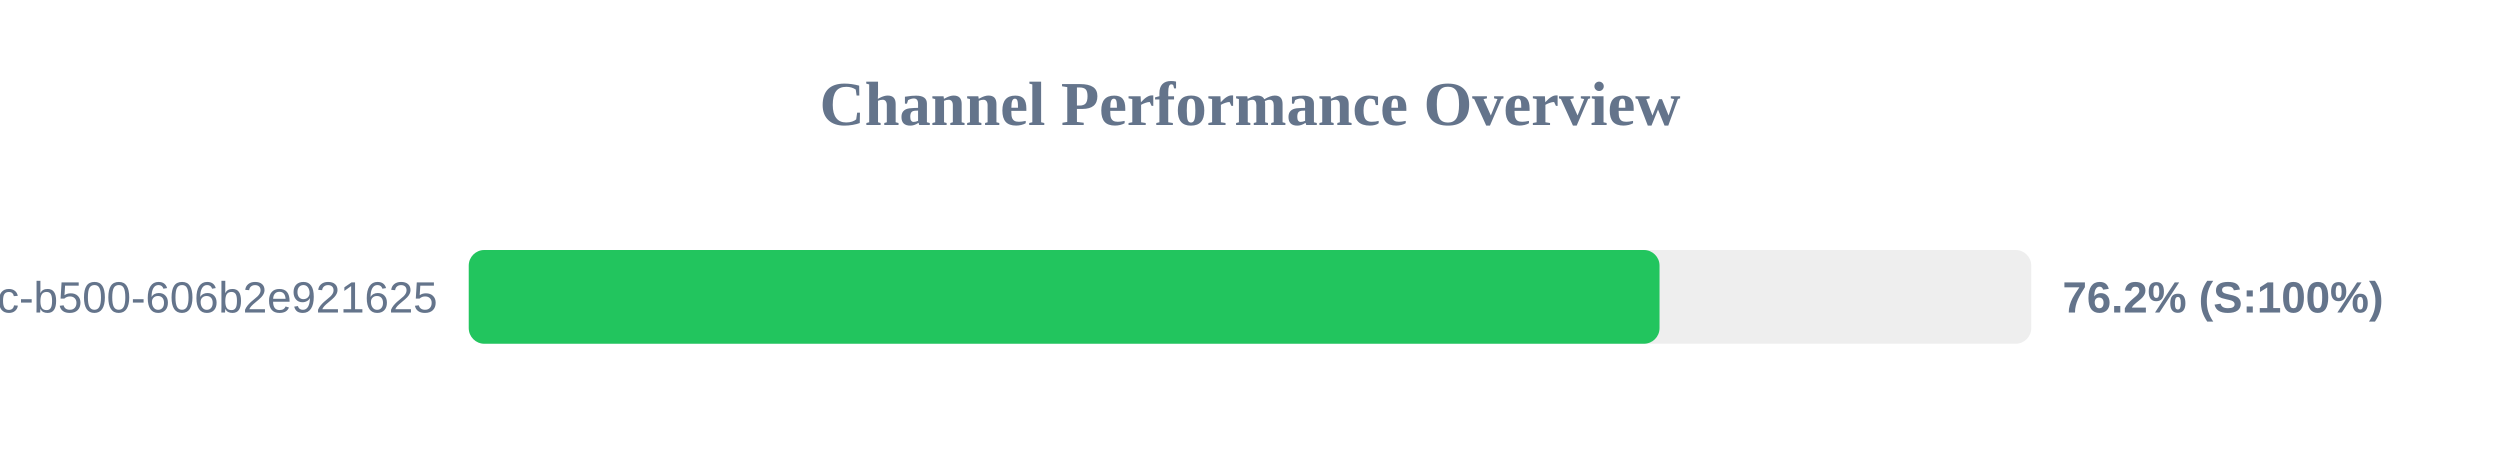
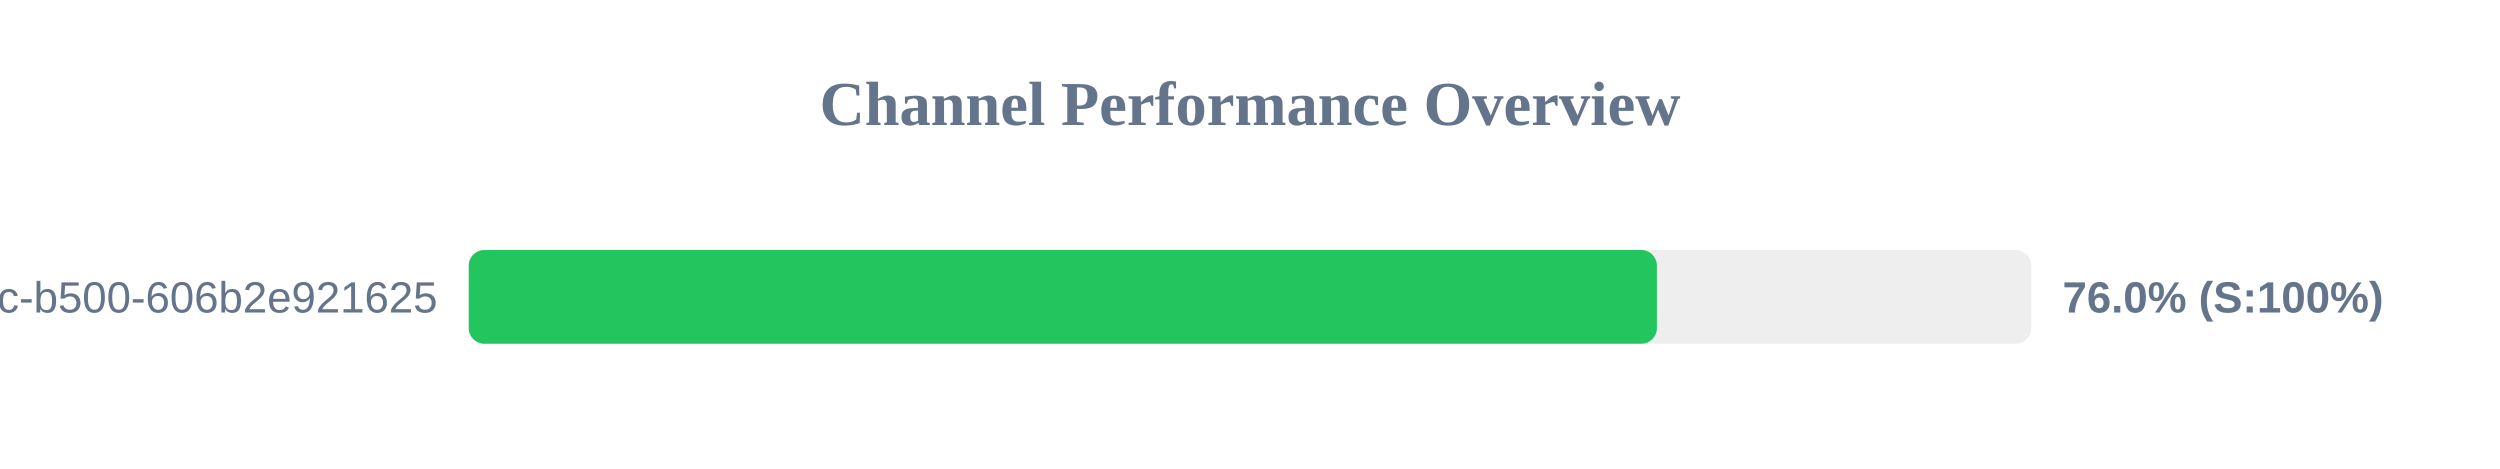
<svg xmlns="http://www.w3.org/2000/svg" width="800" height="150" version="1.1">
  <style>
        .row { font: 14px Arial; fill: #64748b; }
        .score { font: bold 14px Arial; fill: #64748b; }
    </style>
  <text x="400" y="40" text-anchor="middle" font-size="20px" font-weight="bold" fill="#64748b">Channel Performance Overview</text>
  <rect x="150" y="80" width="500" height="30" fill="#eee" rx="5" />
-   <rect x="150" y="80" width="381.05" height="30" fill="#22c55e" rx="5" />
+   <rect x="150" y="80" width="380.2" height="30" fill="#22c55e" rx="5" />
  <text x="140" y="100" text-anchor="end" class="row">?uuid=f901861b-6491-450c-b500-606b2e921625</text>
-   <text x="660" y="100" text-anchor="start" class="score">76.2% (S:100%)</text>
+   <text x="660" y="100" text-anchor="start" class="score">76.0% (S:100%)</text>
</svg>
